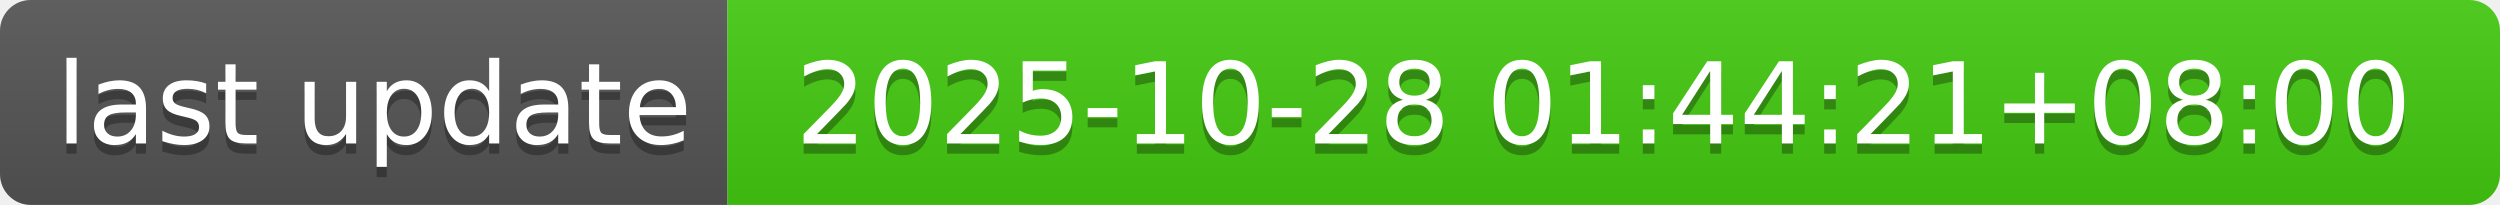
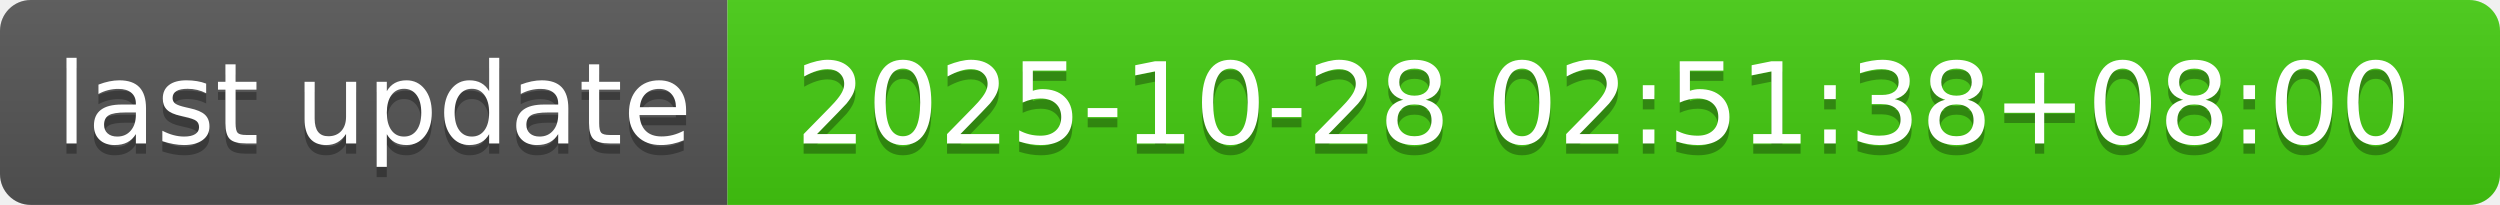
- <svg xmlns="http://www.w3.org/2000/svg" width="244" height="20" role="img" aria-label="last update: 2025-10-28 01:44:21+08:00">
+ <svg xmlns="http://www.w3.org/2000/svg" width="244" height="20" role="img" aria-label="last update: 2025-10-28 02:51:38+08:00">
  <linearGradient id="s" x2="0" y2="100%">
    <stop offset="0" stop-color="#bbb" stop-opacity=".1" />
    <stop offset="1" stop-opacity=".1" />
  </linearGradient>
  <clipPath id="r">
    <rect width="244" height="20" rx="3" fill="#fff" />
  </clipPath>
  <g clip-path="url(#r)">
    <rect width="71" height="20" fill="#555" />
    <rect x="71" width="173" height="20" fill="#4c1" />
    <rect width="244" height="20" fill="url(#s)" />
  </g>
  <g fill="#fff" text-anchor="middle" font-family="Verdana,Geneva,DejaVu Sans,sans-serif" text-rendering="geometricPrecision" font-size="110">
    <text aria-hidden="true" x="365" y="150" fill="#010101" fill-opacity=".3" transform="scale(.1)" textLength="610">last update</text>
    <text x="365" y="140" transform="scale(.1)" fill="#fff" textLength="610">last update</text>
-     <text aria-hidden="true" x="1565" y="150" fill="#010101" fill-opacity=".3" transform="scale(.1)" textLength="1630">2025-10-28 01:44:21+08:00</text>
-     <text x="1565" y="140" transform="scale(.1)" fill="#fff" textLength="1630">2025-10-28 01:44:21+08:00</text>
+     <text aria-hidden="true" x="1565" y="150" fill="#010101" fill-opacity=".3" transform="scale(.1)" textLength="1630">2025-10-28 02:51:38+08:00</text>
+     <text x="1565" y="140" transform="scale(.1)" fill="#fff" textLength="1630">2025-10-28 02:51:38+08:00</text>
  </g>
</svg>
